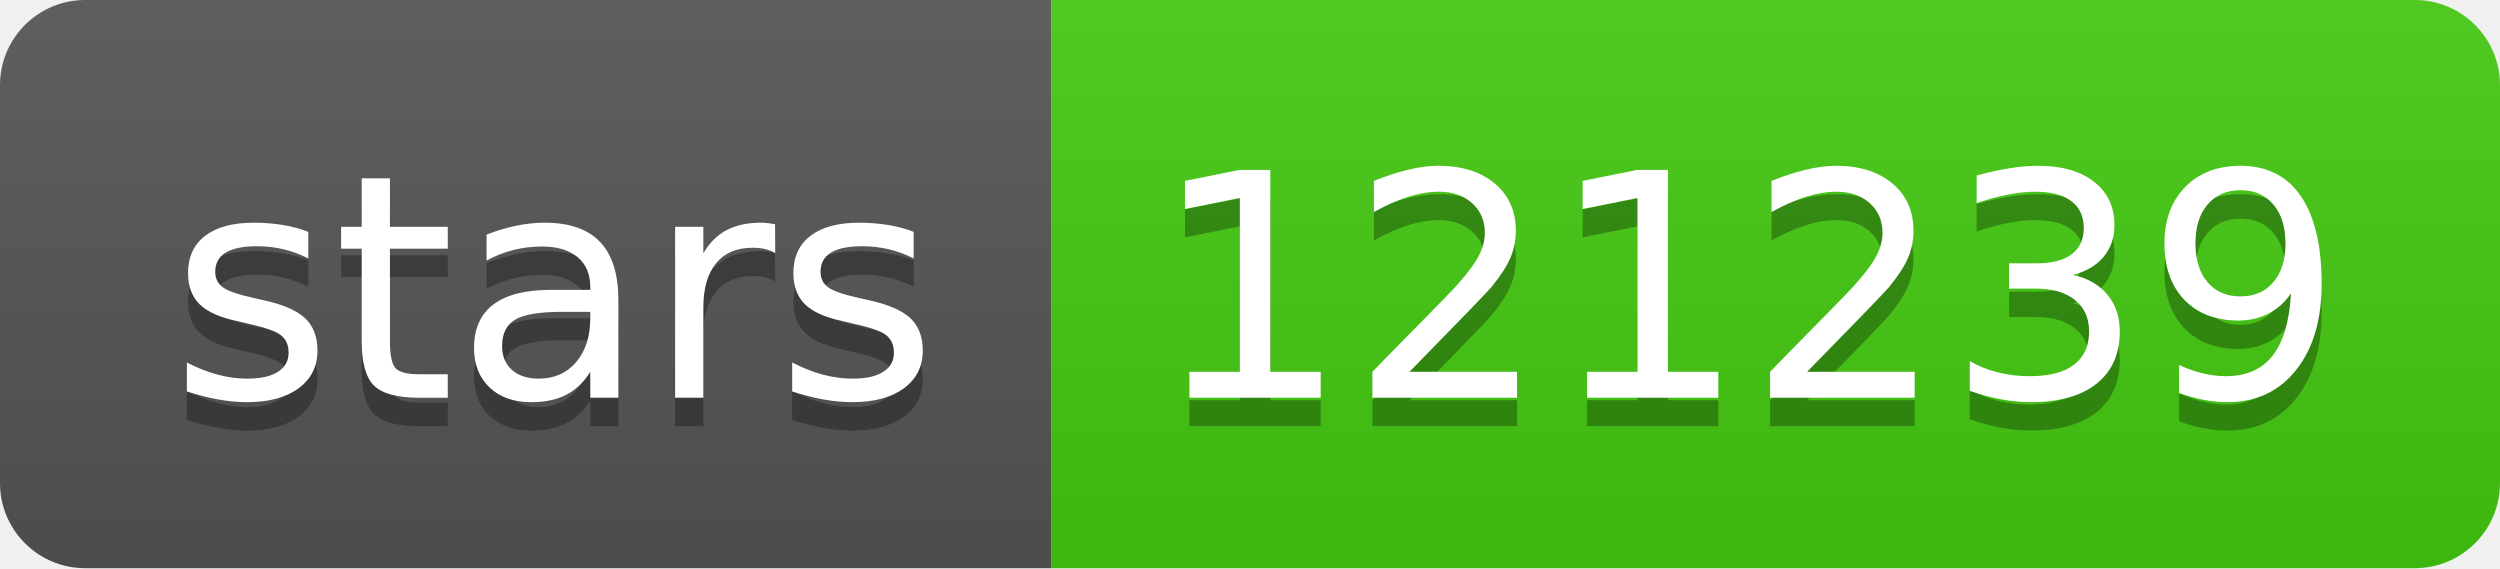
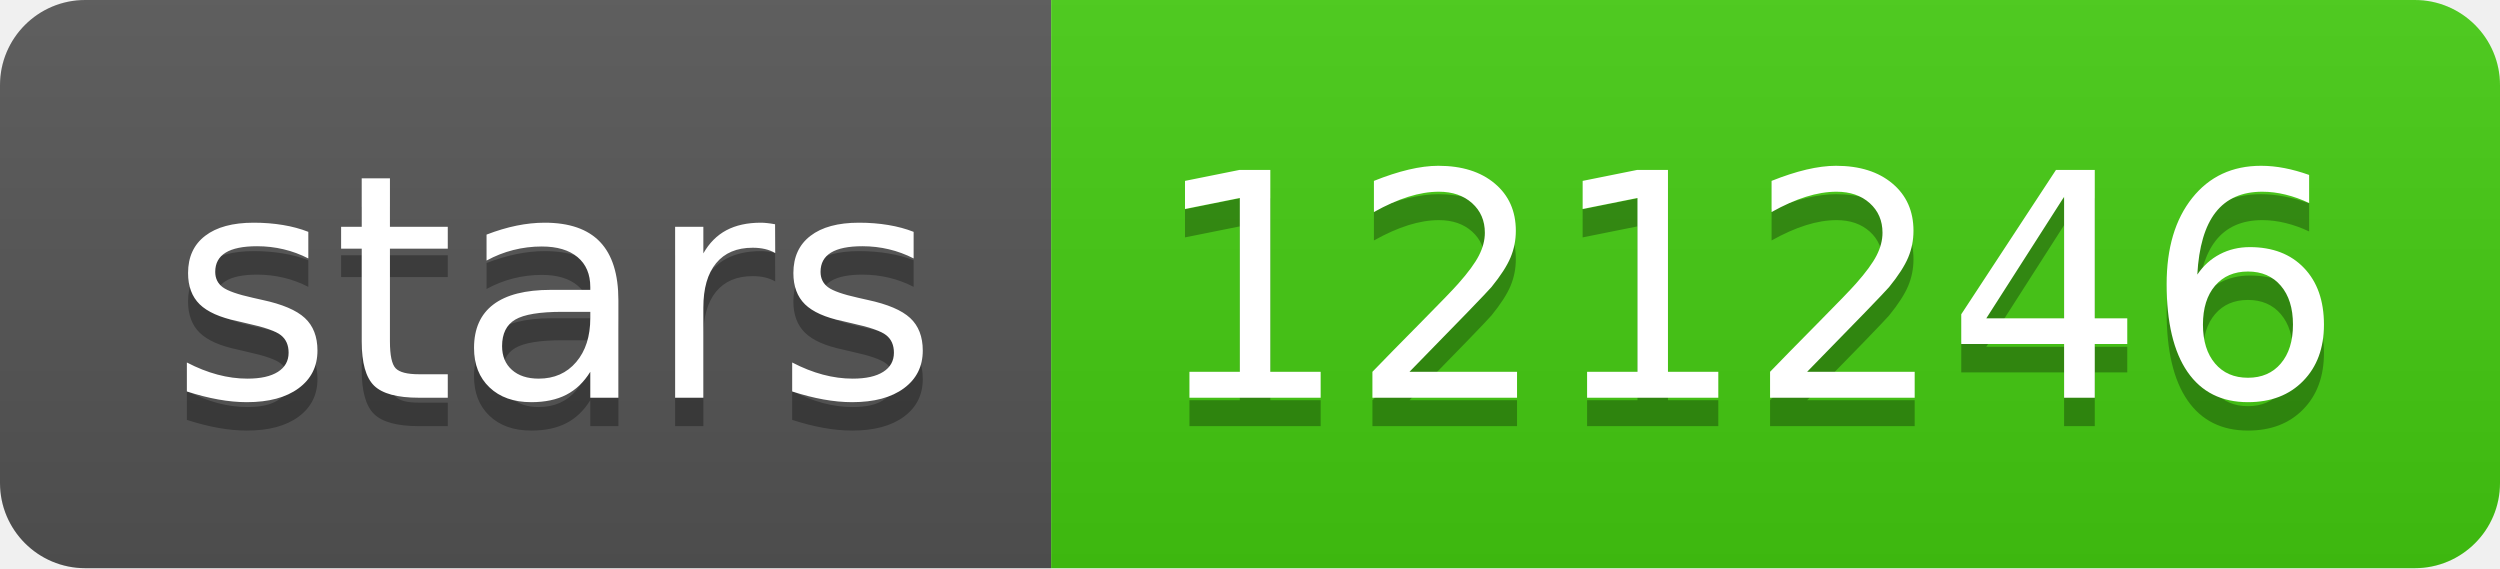
- <svg xmlns="http://www.w3.org/2000/svg" width="88" height="20" role="img" aria-label="stars: 121239">
+ <svg xmlns="http://www.w3.org/2000/svg" width="88" height="20" role="img" aria-label="stars: 121246">
  <linearGradient id="s" x2="0" y2="100%">
    <stop offset="0" stop-color="#bbb" stop-opacity=".1" />
    <stop offset="1" stop-opacity=".1" />
  </linearGradient>
  <clipPath id="r">
    <rect width="88" height="20" rx="3" fill="#fff" />
  </clipPath>
  <g clip-path="url(#r)">
    <rect width="37" height="20" fill="#555" />
    <rect x="37" width="51" height="20" fill="#4c1" />
    <rect width="88" height="20" fill="url(#s)" />
  </g>
  <g fill="#fff" text-anchor="middle" font-family="Verdana,Geneva,DejaVu Sans,sans-serif" text-rendering="geometricPrecision" font-size="110">
    <text aria-hidden="true" x="195" y="150" fill="#010101" fill-opacity=".3" transform="scale(.1)" textLength="270">stars</text>
    <text x="195" y="140" transform="scale(.1)" fill="#fff" textLength="270">stars</text>
-     <text aria-hidden="true" x="615" y="150" fill="#010101" fill-opacity=".3" transform="scale(.1)" textLength="410">121239</text>
-     <text x="615" y="140" transform="scale(.1)" fill="#fff" textLength="410">121239</text>
+     <text aria-hidden="true" x="615" y="150" fill="#010101" fill-opacity=".3" transform="scale(.1)" textLength="410">121246</text>
+     <text x="615" y="140" transform="scale(.1)" fill="#fff" textLength="410">121246</text>
  </g>
</svg>
